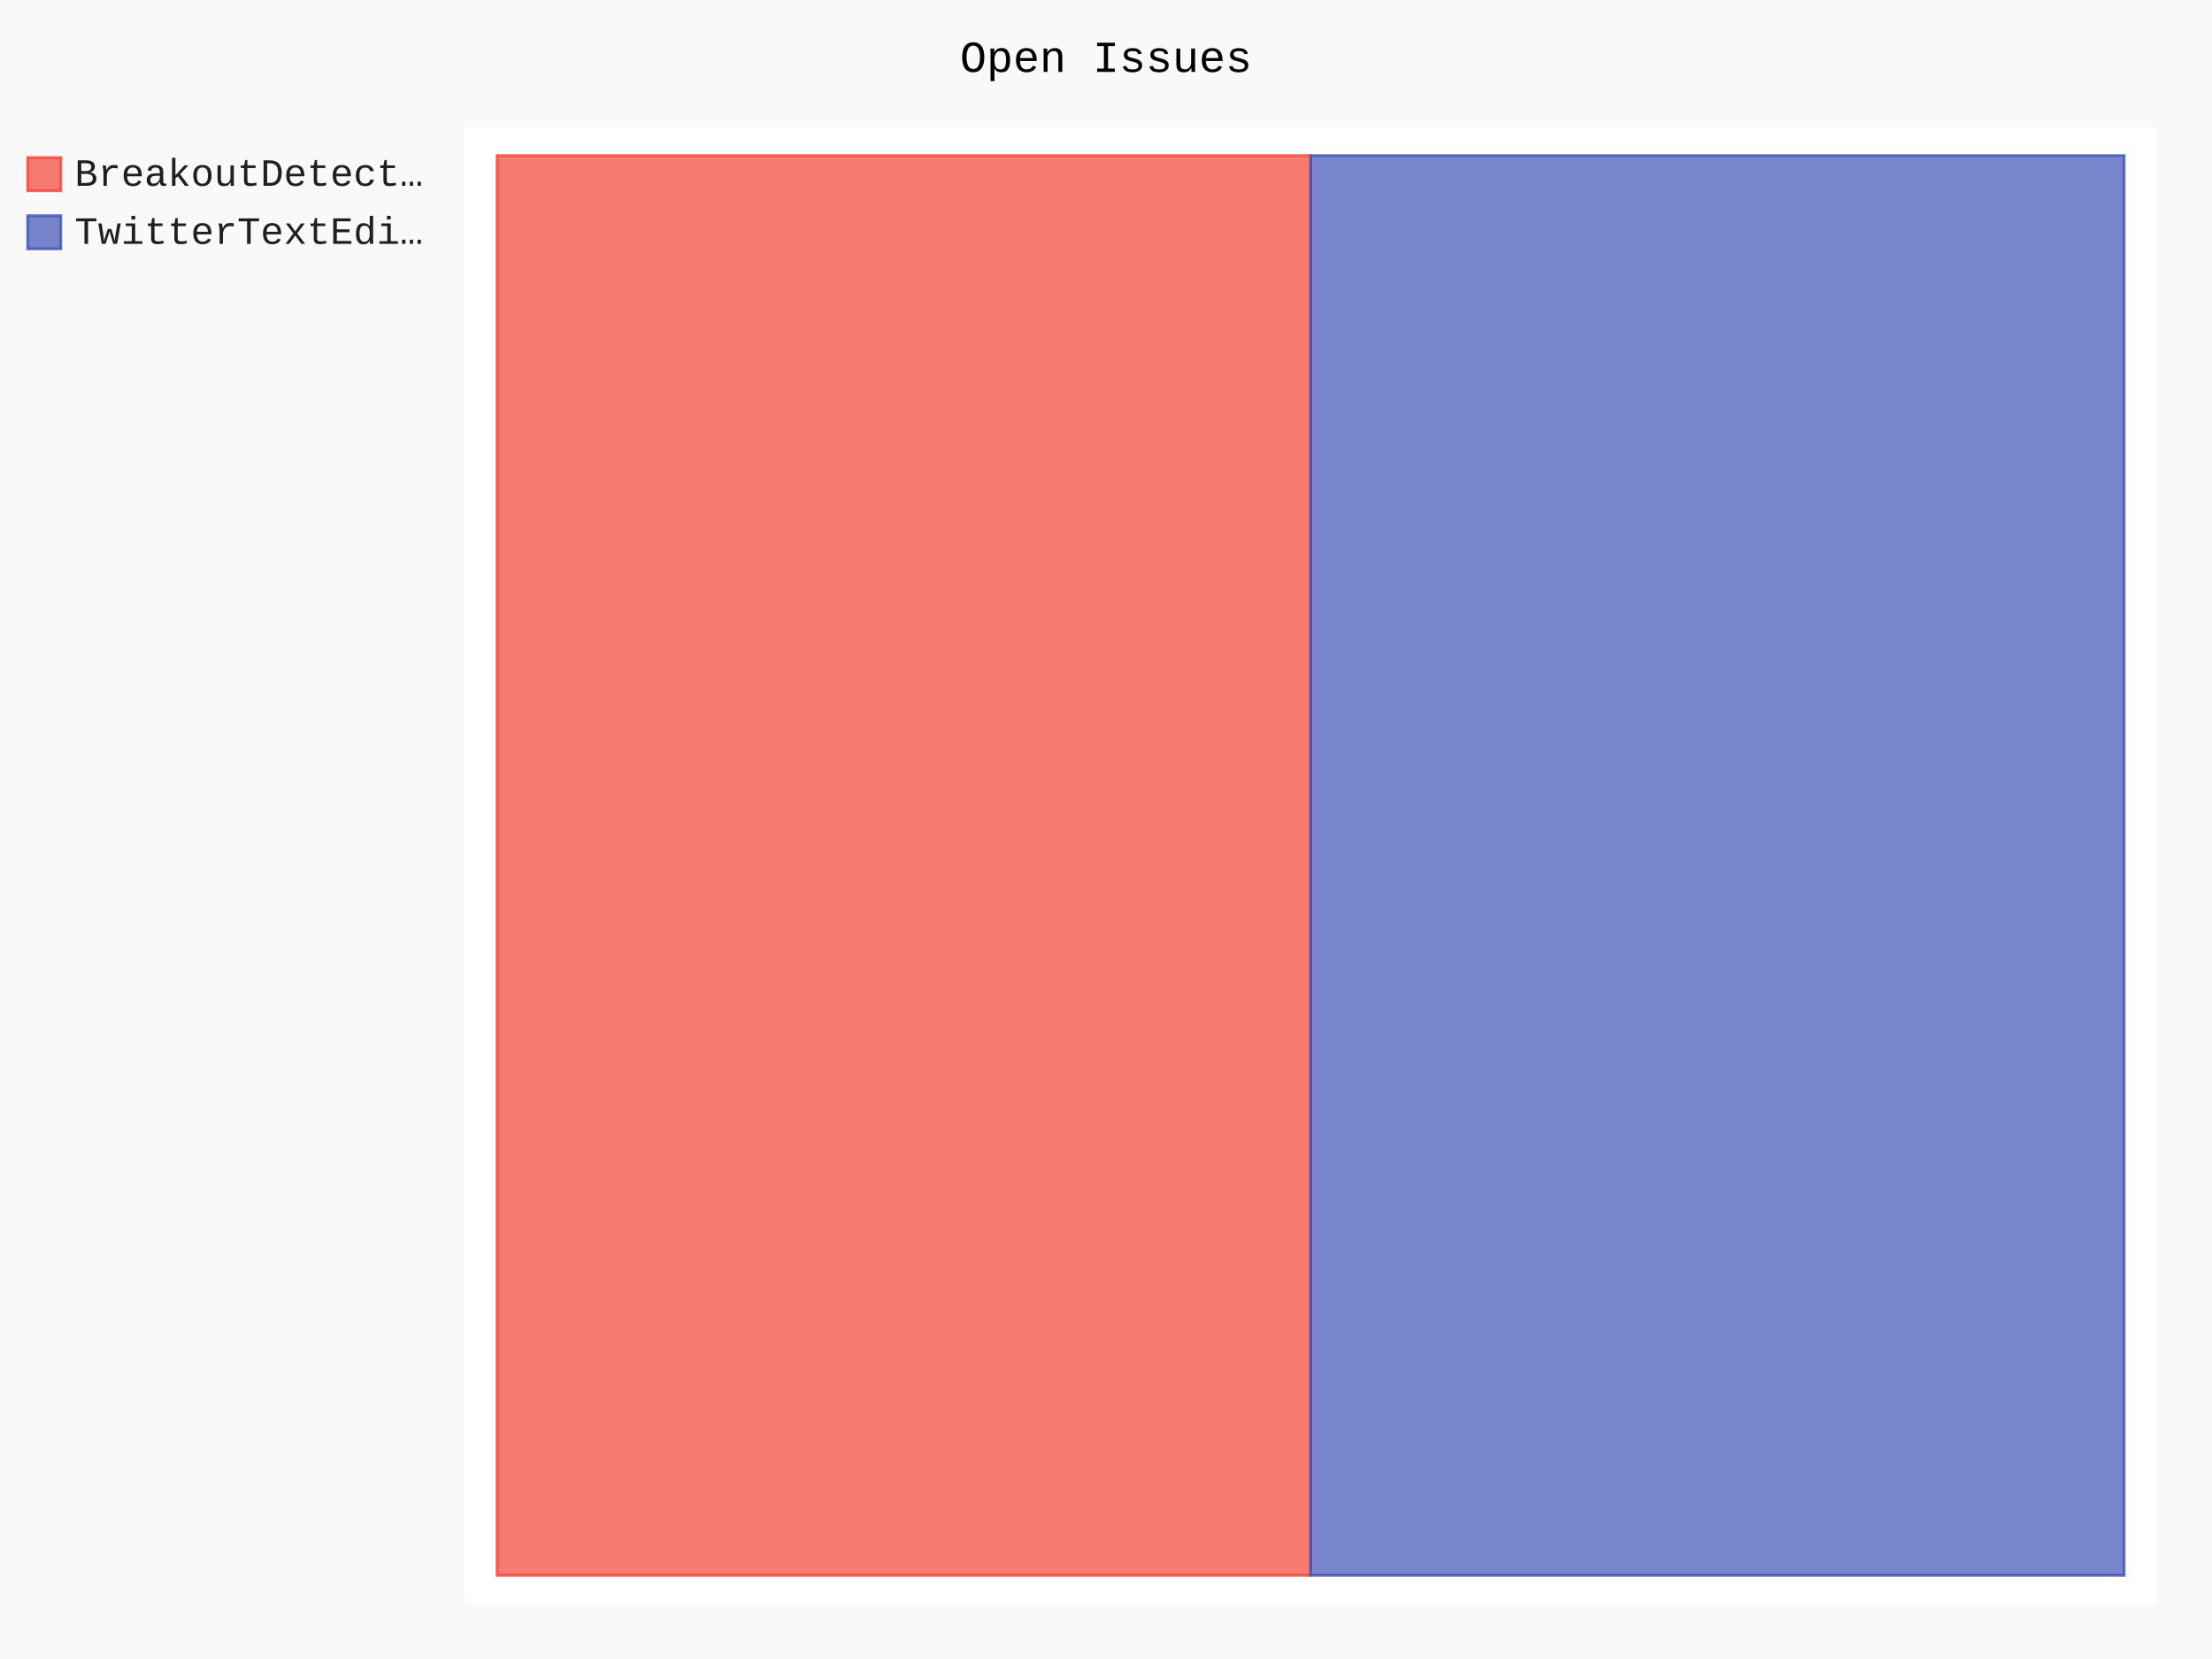
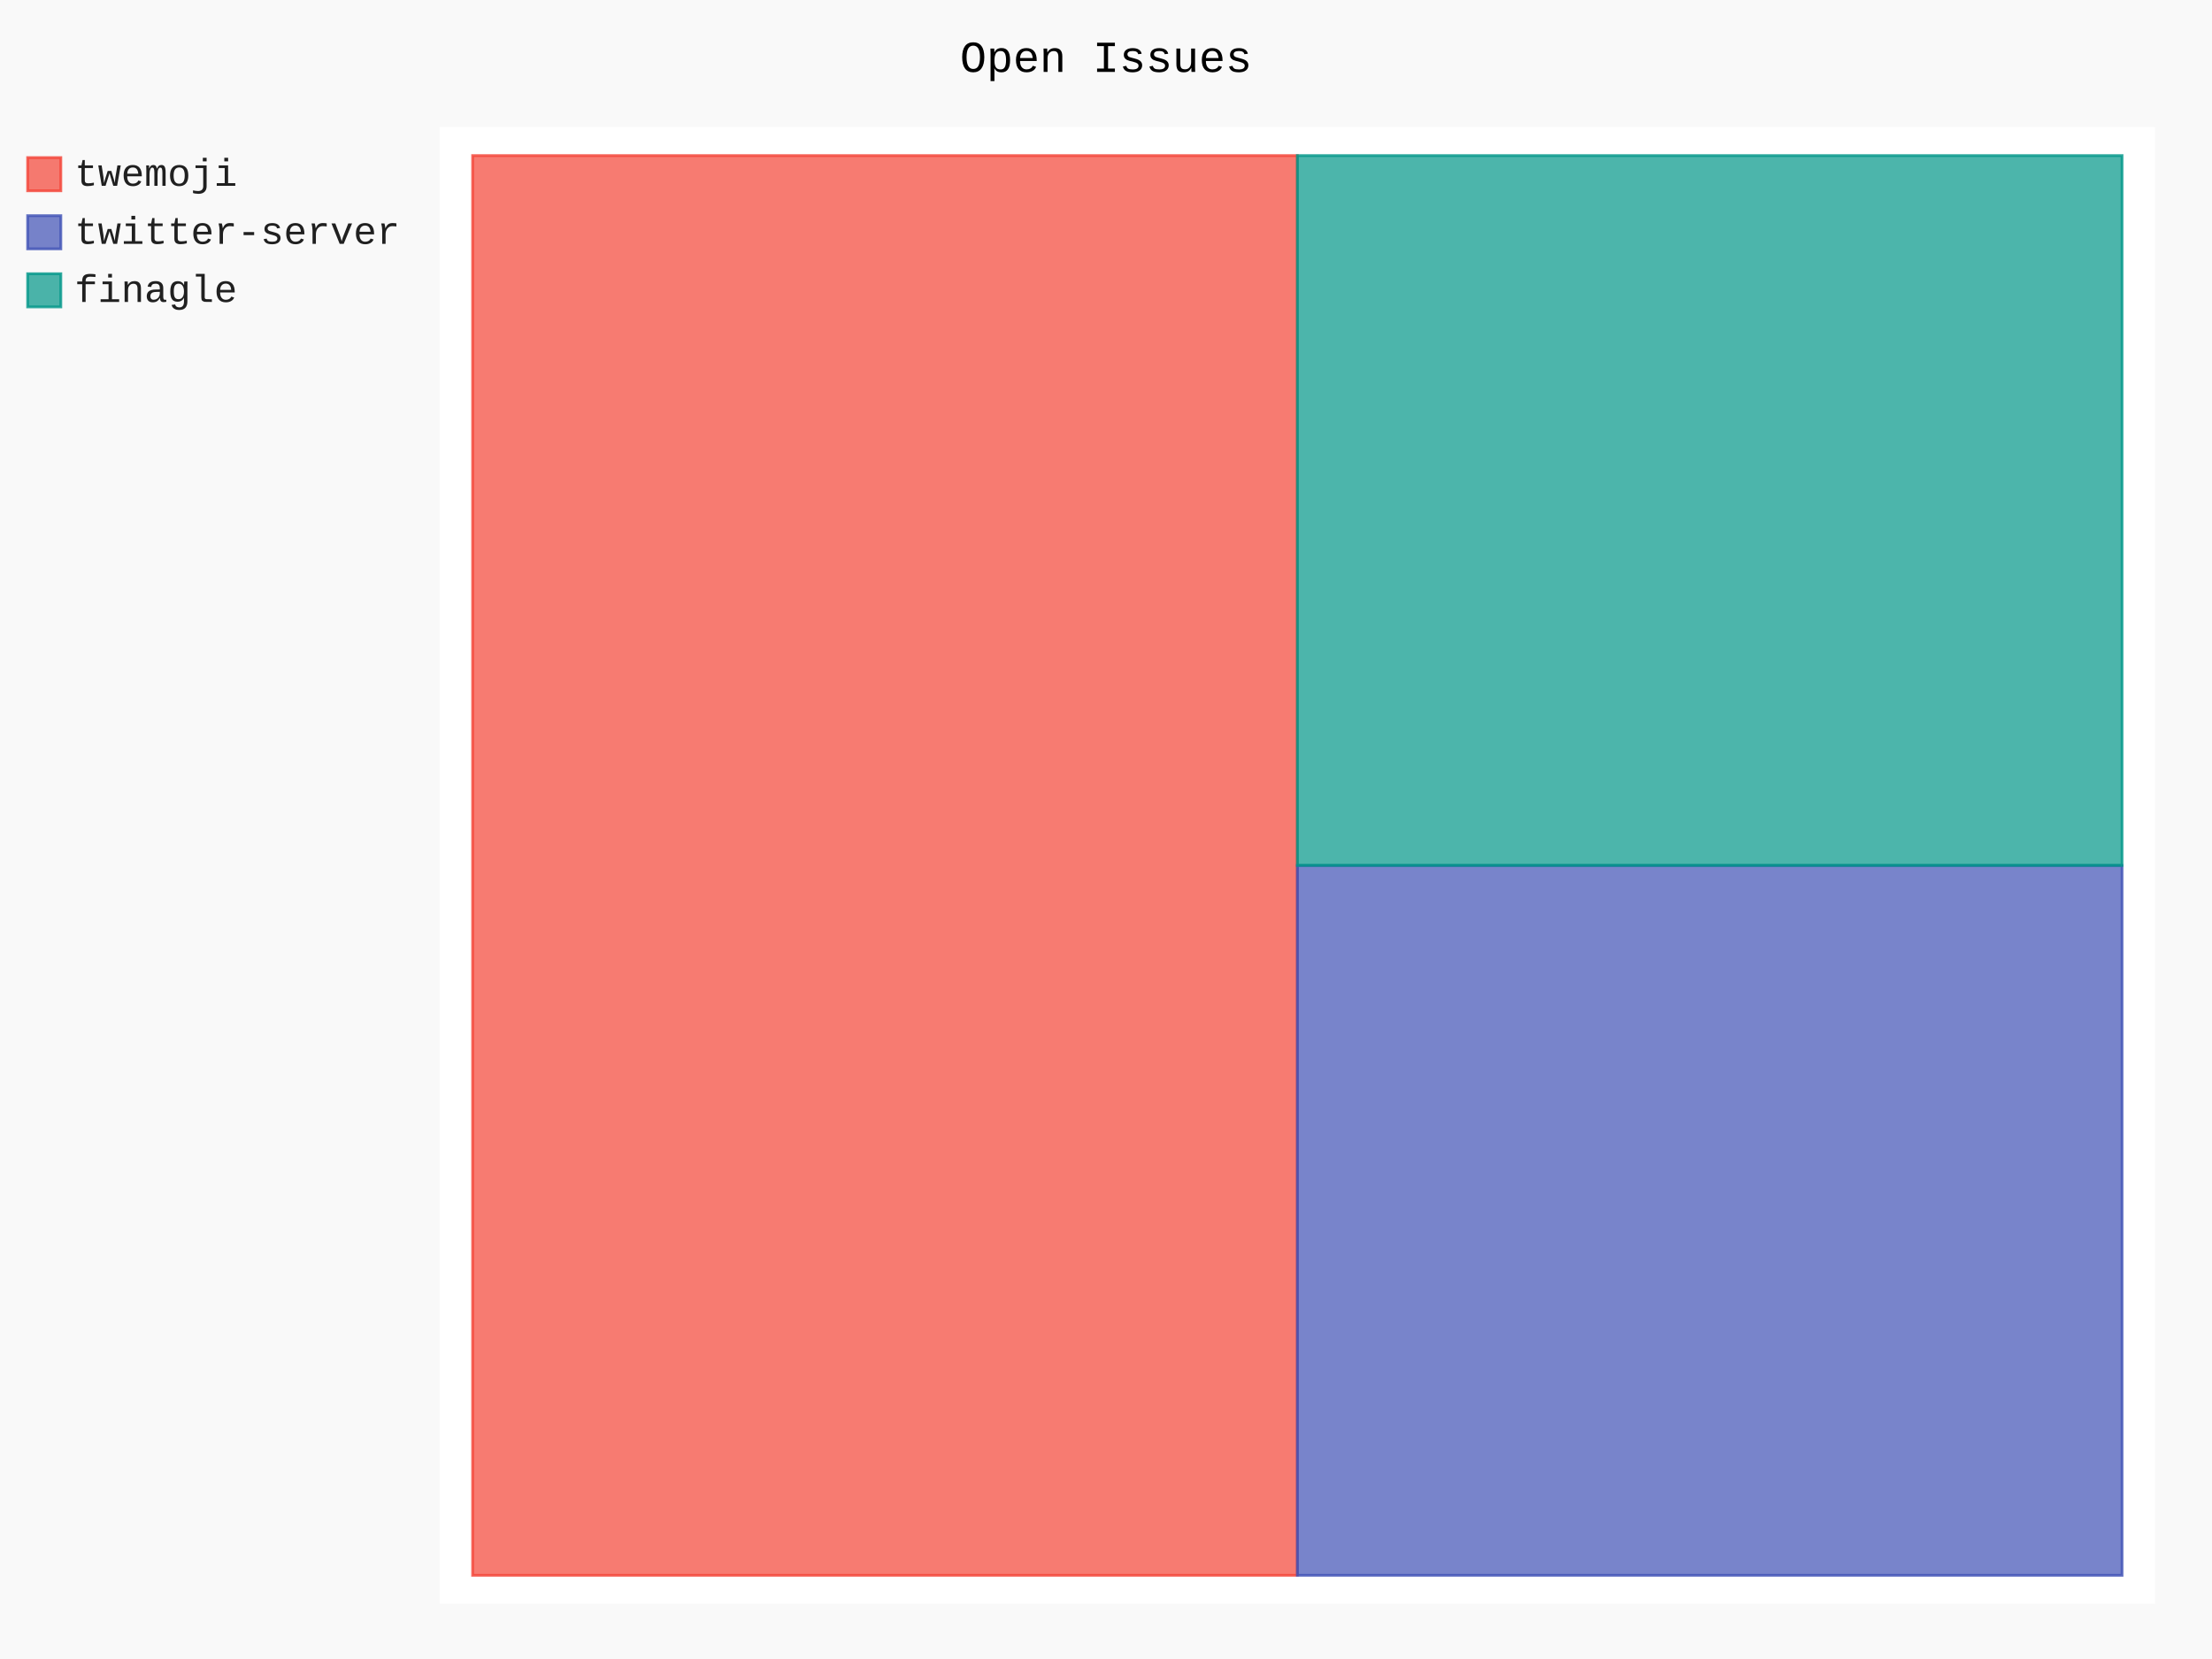
- <svg xmlns="http://www.w3.org/2000/svg" id="chart-b6742fea-c577-4c35-95a1-bdb3bc2db1e2" class="pygal-chart" viewBox="0 0 800 600">
+ <svg xmlns="http://www.w3.org/2000/svg" id="chart-fd373004-bf96-4fea-abe5-87dd1f7c9f63" class="pygal-chart" viewBox="0 0 800 600">
  <defs>
-     <style type="text/css">#chart-b6742fea-c577-4c35-95a1-bdb3bc2db1e2{-webkit-user-select:none;-webkit-font-smoothing:antialiased;font-family:Consolas,"Liberation Mono",Menlo,Courier,monospace}#chart-b6742fea-c577-4c35-95a1-bdb3bc2db1e2 .title{font-family:Consolas,"Liberation Mono",Menlo,Courier,monospace;font-size:16px}#chart-b6742fea-c577-4c35-95a1-bdb3bc2db1e2 .legends .legend text{font-family:Consolas,"Liberation Mono",Menlo,Courier,monospace;font-size:14px}#chart-b6742fea-c577-4c35-95a1-bdb3bc2db1e2 .axis text{font-family:Consolas,"Liberation Mono",Menlo,Courier,monospace;font-size:10px}#chart-b6742fea-c577-4c35-95a1-bdb3bc2db1e2 .axis text.major{font-family:Consolas,"Liberation Mono",Menlo,Courier,monospace;font-size:10px}#chart-b6742fea-c577-4c35-95a1-bdb3bc2db1e2 .text-overlay text.value{font-family:Consolas,"Liberation Mono",Menlo,Courier,monospace;font-size:16px}#chart-b6742fea-c577-4c35-95a1-bdb3bc2db1e2 .text-overlay text.label{font-family:Consolas,"Liberation Mono",Menlo,Courier,monospace;font-size:10px}#chart-b6742fea-c577-4c35-95a1-bdb3bc2db1e2 .tooltip{font-family:Consolas,"Liberation Mono",Menlo,Courier,monospace;font-size:14px}#chart-b6742fea-c577-4c35-95a1-bdb3bc2db1e2 text.no_data{font-family:Consolas,"Liberation Mono",Menlo,Courier,monospace;font-size:64px}
- #chart-b6742fea-c577-4c35-95a1-bdb3bc2db1e2{background-color:rgba(249,249,249,1)}#chart-b6742fea-c577-4c35-95a1-bdb3bc2db1e2 path,#chart-b6742fea-c577-4c35-95a1-bdb3bc2db1e2 line,#chart-b6742fea-c577-4c35-95a1-bdb3bc2db1e2 rect,#chart-b6742fea-c577-4c35-95a1-bdb3bc2db1e2 circle{-webkit-transition:150ms;-moz-transition:150ms;transition:150ms}#chart-b6742fea-c577-4c35-95a1-bdb3bc2db1e2 .graph &gt; .background{fill:rgba(249,249,249,1)}#chart-b6742fea-c577-4c35-95a1-bdb3bc2db1e2 .plot &gt; .background{fill:rgba(255,255,255,1)}#chart-b6742fea-c577-4c35-95a1-bdb3bc2db1e2 .graph{fill:rgba(0,0,0,.87)}#chart-b6742fea-c577-4c35-95a1-bdb3bc2db1e2 text.no_data{fill:rgba(0,0,0,1)}#chart-b6742fea-c577-4c35-95a1-bdb3bc2db1e2 .title{fill:rgba(0,0,0,1)}#chart-b6742fea-c577-4c35-95a1-bdb3bc2db1e2 .legends .legend text{fill:rgba(0,0,0,.87)}#chart-b6742fea-c577-4c35-95a1-bdb3bc2db1e2 .legends .legend:hover text{fill:rgba(0,0,0,1)}#chart-b6742fea-c577-4c35-95a1-bdb3bc2db1e2 .axis .line{stroke:rgba(0,0,0,1)}#chart-b6742fea-c577-4c35-95a1-bdb3bc2db1e2 .axis .guide.line{stroke:rgba(0,0,0,.54)}#chart-b6742fea-c577-4c35-95a1-bdb3bc2db1e2 .axis .major.line{stroke:rgba(0,0,0,.87)}#chart-b6742fea-c577-4c35-95a1-bdb3bc2db1e2 .axis text.major{fill:rgba(0,0,0,1)}#chart-b6742fea-c577-4c35-95a1-bdb3bc2db1e2 .axis.y .guides:hover .guide.line,#chart-b6742fea-c577-4c35-95a1-bdb3bc2db1e2 .line-graph .axis.x .guides:hover .guide.line,#chart-b6742fea-c577-4c35-95a1-bdb3bc2db1e2 .stackedline-graph .axis.x .guides:hover .guide.line,#chart-b6742fea-c577-4c35-95a1-bdb3bc2db1e2 .xy-graph .axis.x .guides:hover .guide.line{stroke:rgba(0,0,0,1)}#chart-b6742fea-c577-4c35-95a1-bdb3bc2db1e2 .axis .guides:hover text{fill:rgba(0,0,0,1)}#chart-b6742fea-c577-4c35-95a1-bdb3bc2db1e2 .reactive{fill-opacity:.7;stroke-opacity:.8}#chart-b6742fea-c577-4c35-95a1-bdb3bc2db1e2 .ci{stroke:rgba(0,0,0,.87)}#chart-b6742fea-c577-4c35-95a1-bdb3bc2db1e2 .reactive.active,#chart-b6742fea-c577-4c35-95a1-bdb3bc2db1e2 .active .reactive{fill-opacity:.8;stroke-opacity:.9;stroke-width:4}#chart-b6742fea-c577-4c35-95a1-bdb3bc2db1e2 .ci .reactive.active{stroke-width:1.5}#chart-b6742fea-c577-4c35-95a1-bdb3bc2db1e2 .series text{fill:rgba(0,0,0,1)}#chart-b6742fea-c577-4c35-95a1-bdb3bc2db1e2 .tooltip rect{fill:rgba(255,255,255,1);stroke:rgba(0,0,0,1);-webkit-transition:opacity 150ms;-moz-transition:opacity 150ms;transition:opacity 150ms}#chart-b6742fea-c577-4c35-95a1-bdb3bc2db1e2 .tooltip .label{fill:rgba(0,0,0,.87)}#chart-b6742fea-c577-4c35-95a1-bdb3bc2db1e2 .tooltip .label{fill:rgba(0,0,0,.87)}#chart-b6742fea-c577-4c35-95a1-bdb3bc2db1e2 .tooltip .legend{font-size:.8em;fill:rgba(0,0,0,.54)}#chart-b6742fea-c577-4c35-95a1-bdb3bc2db1e2 .tooltip .x_label{font-size:.6em;fill:rgba(0,0,0,1)}#chart-b6742fea-c577-4c35-95a1-bdb3bc2db1e2 .tooltip .xlink{font-size:.5em;text-decoration:underline}#chart-b6742fea-c577-4c35-95a1-bdb3bc2db1e2 .tooltip .value{font-size:1.5em}#chart-b6742fea-c577-4c35-95a1-bdb3bc2db1e2 .bound{font-size:.5em}#chart-b6742fea-c577-4c35-95a1-bdb3bc2db1e2 .max-value{font-size:.75em;fill:rgba(0,0,0,.54)}#chart-b6742fea-c577-4c35-95a1-bdb3bc2db1e2 .map-element{fill:rgba(255,255,255,1);stroke:rgba(0,0,0,.54) !important}#chart-b6742fea-c577-4c35-95a1-bdb3bc2db1e2 .map-element .reactive{fill-opacity:inherit;stroke-opacity:inherit}#chart-b6742fea-c577-4c35-95a1-bdb3bc2db1e2 .color-0,#chart-b6742fea-c577-4c35-95a1-bdb3bc2db1e2 .color-0 a:visited{stroke:#F44336;fill:#F44336}#chart-b6742fea-c577-4c35-95a1-bdb3bc2db1e2 .color-1,#chart-b6742fea-c577-4c35-95a1-bdb3bc2db1e2 .color-1 a:visited{stroke:#3F51B5;fill:#3F51B5}#chart-b6742fea-c577-4c35-95a1-bdb3bc2db1e2 .text-overlay .color-0 text{fill:black}#chart-b6742fea-c577-4c35-95a1-bdb3bc2db1e2 .text-overlay .color-1 text{fill:black}
- #chart-b6742fea-c577-4c35-95a1-bdb3bc2db1e2 text.no_data{text-anchor:middle}#chart-b6742fea-c577-4c35-95a1-bdb3bc2db1e2 .guide.line{fill:none}#chart-b6742fea-c577-4c35-95a1-bdb3bc2db1e2 .centered{text-anchor:middle}#chart-b6742fea-c577-4c35-95a1-bdb3bc2db1e2 .title{text-anchor:middle}#chart-b6742fea-c577-4c35-95a1-bdb3bc2db1e2 .legends .legend text{fill-opacity:1}#chart-b6742fea-c577-4c35-95a1-bdb3bc2db1e2 .axis.x text{text-anchor:middle}#chart-b6742fea-c577-4c35-95a1-bdb3bc2db1e2 .axis.x:not(.web) text[transform]{text-anchor:start}#chart-b6742fea-c577-4c35-95a1-bdb3bc2db1e2 .axis.x:not(.web) text[transform].backwards{text-anchor:end}#chart-b6742fea-c577-4c35-95a1-bdb3bc2db1e2 .axis.y text{text-anchor:end}#chart-b6742fea-c577-4c35-95a1-bdb3bc2db1e2 .axis.y text[transform].backwards{text-anchor:start}#chart-b6742fea-c577-4c35-95a1-bdb3bc2db1e2 .axis.y2 text{text-anchor:start}#chart-b6742fea-c577-4c35-95a1-bdb3bc2db1e2 .axis.y2 text[transform].backwards{text-anchor:end}#chart-b6742fea-c577-4c35-95a1-bdb3bc2db1e2 .axis .guide.line{stroke-dasharray:4,4}#chart-b6742fea-c577-4c35-95a1-bdb3bc2db1e2 .axis .major.guide.line{stroke-dasharray:6,6}#chart-b6742fea-c577-4c35-95a1-bdb3bc2db1e2 .horizontal .axis.y .guide.line,#chart-b6742fea-c577-4c35-95a1-bdb3bc2db1e2 .horizontal .axis.y2 .guide.line,#chart-b6742fea-c577-4c35-95a1-bdb3bc2db1e2 .vertical .axis.x .guide.line{opacity:0}#chart-b6742fea-c577-4c35-95a1-bdb3bc2db1e2 .horizontal .axis.always_show .guide.line,#chart-b6742fea-c577-4c35-95a1-bdb3bc2db1e2 .vertical .axis.always_show .guide.line{opacity:1 !important}#chart-b6742fea-c577-4c35-95a1-bdb3bc2db1e2 .axis.y .guides:hover .guide.line,#chart-b6742fea-c577-4c35-95a1-bdb3bc2db1e2 .axis.y2 .guides:hover .guide.line,#chart-b6742fea-c577-4c35-95a1-bdb3bc2db1e2 .axis.x .guides:hover .guide.line{opacity:1}#chart-b6742fea-c577-4c35-95a1-bdb3bc2db1e2 .axis .guides:hover text{opacity:1}#chart-b6742fea-c577-4c35-95a1-bdb3bc2db1e2 .nofill{fill:none}#chart-b6742fea-c577-4c35-95a1-bdb3bc2db1e2 .subtle-fill{fill-opacity:.2}#chart-b6742fea-c577-4c35-95a1-bdb3bc2db1e2 .dot{stroke-width:1px;fill-opacity:1}#chart-b6742fea-c577-4c35-95a1-bdb3bc2db1e2 .dot.active{stroke-width:5px}#chart-b6742fea-c577-4c35-95a1-bdb3bc2db1e2 .dot.negative{fill:transparent}#chart-b6742fea-c577-4c35-95a1-bdb3bc2db1e2 text,#chart-b6742fea-c577-4c35-95a1-bdb3bc2db1e2 tspan{stroke:none !important}#chart-b6742fea-c577-4c35-95a1-bdb3bc2db1e2 .series text.active{opacity:1}#chart-b6742fea-c577-4c35-95a1-bdb3bc2db1e2 .tooltip rect{fill-opacity:.95;stroke-width:.5}#chart-b6742fea-c577-4c35-95a1-bdb3bc2db1e2 .tooltip text{fill-opacity:1}#chart-b6742fea-c577-4c35-95a1-bdb3bc2db1e2 .showable{visibility:hidden}#chart-b6742fea-c577-4c35-95a1-bdb3bc2db1e2 .showable.shown{visibility:visible}#chart-b6742fea-c577-4c35-95a1-bdb3bc2db1e2 .gauge-background{fill:rgba(229,229,229,1);stroke:none}#chart-b6742fea-c577-4c35-95a1-bdb3bc2db1e2 .bg-lines{stroke:rgba(249,249,249,1);stroke-width:2px}</style>
+     <style type="text/css">#chart-fd373004-bf96-4fea-abe5-87dd1f7c9f63{-webkit-user-select:none;-webkit-font-smoothing:antialiased;font-family:Consolas,"Liberation Mono",Menlo,Courier,monospace}#chart-fd373004-bf96-4fea-abe5-87dd1f7c9f63 .title{font-family:Consolas,"Liberation Mono",Menlo,Courier,monospace;font-size:16px}#chart-fd373004-bf96-4fea-abe5-87dd1f7c9f63 .legends .legend text{font-family:Consolas,"Liberation Mono",Menlo,Courier,monospace;font-size:14px}#chart-fd373004-bf96-4fea-abe5-87dd1f7c9f63 .axis text{font-family:Consolas,"Liberation Mono",Menlo,Courier,monospace;font-size:10px}#chart-fd373004-bf96-4fea-abe5-87dd1f7c9f63 .axis text.major{font-family:Consolas,"Liberation Mono",Menlo,Courier,monospace;font-size:10px}#chart-fd373004-bf96-4fea-abe5-87dd1f7c9f63 .text-overlay text.value{font-family:Consolas,"Liberation Mono",Menlo,Courier,monospace;font-size:16px}#chart-fd373004-bf96-4fea-abe5-87dd1f7c9f63 .text-overlay text.label{font-family:Consolas,"Liberation Mono",Menlo,Courier,monospace;font-size:10px}#chart-fd373004-bf96-4fea-abe5-87dd1f7c9f63 .tooltip{font-family:Consolas,"Liberation Mono",Menlo,Courier,monospace;font-size:14px}#chart-fd373004-bf96-4fea-abe5-87dd1f7c9f63 text.no_data{font-family:Consolas,"Liberation Mono",Menlo,Courier,monospace;font-size:64px}
+ #chart-fd373004-bf96-4fea-abe5-87dd1f7c9f63{background-color:rgba(249,249,249,1)}#chart-fd373004-bf96-4fea-abe5-87dd1f7c9f63 path,#chart-fd373004-bf96-4fea-abe5-87dd1f7c9f63 line,#chart-fd373004-bf96-4fea-abe5-87dd1f7c9f63 rect,#chart-fd373004-bf96-4fea-abe5-87dd1f7c9f63 circle{-webkit-transition:150ms;-moz-transition:150ms;transition:150ms}#chart-fd373004-bf96-4fea-abe5-87dd1f7c9f63 .graph &gt; .background{fill:rgba(249,249,249,1)}#chart-fd373004-bf96-4fea-abe5-87dd1f7c9f63 .plot &gt; .background{fill:rgba(255,255,255,1)}#chart-fd373004-bf96-4fea-abe5-87dd1f7c9f63 .graph{fill:rgba(0,0,0,.87)}#chart-fd373004-bf96-4fea-abe5-87dd1f7c9f63 text.no_data{fill:rgba(0,0,0,1)}#chart-fd373004-bf96-4fea-abe5-87dd1f7c9f63 .title{fill:rgba(0,0,0,1)}#chart-fd373004-bf96-4fea-abe5-87dd1f7c9f63 .legends .legend text{fill:rgba(0,0,0,.87)}#chart-fd373004-bf96-4fea-abe5-87dd1f7c9f63 .legends .legend:hover text{fill:rgba(0,0,0,1)}#chart-fd373004-bf96-4fea-abe5-87dd1f7c9f63 .axis .line{stroke:rgba(0,0,0,1)}#chart-fd373004-bf96-4fea-abe5-87dd1f7c9f63 .axis .guide.line{stroke:rgba(0,0,0,.54)}#chart-fd373004-bf96-4fea-abe5-87dd1f7c9f63 .axis .major.line{stroke:rgba(0,0,0,.87)}#chart-fd373004-bf96-4fea-abe5-87dd1f7c9f63 .axis text.major{fill:rgba(0,0,0,1)}#chart-fd373004-bf96-4fea-abe5-87dd1f7c9f63 .axis.y .guides:hover .guide.line,#chart-fd373004-bf96-4fea-abe5-87dd1f7c9f63 .line-graph .axis.x .guides:hover .guide.line,#chart-fd373004-bf96-4fea-abe5-87dd1f7c9f63 .stackedline-graph .axis.x .guides:hover .guide.line,#chart-fd373004-bf96-4fea-abe5-87dd1f7c9f63 .xy-graph .axis.x .guides:hover .guide.line{stroke:rgba(0,0,0,1)}#chart-fd373004-bf96-4fea-abe5-87dd1f7c9f63 .axis .guides:hover text{fill:rgba(0,0,0,1)}#chart-fd373004-bf96-4fea-abe5-87dd1f7c9f63 .reactive{fill-opacity:.7;stroke-opacity:.8}#chart-fd373004-bf96-4fea-abe5-87dd1f7c9f63 .ci{stroke:rgba(0,0,0,.87)}#chart-fd373004-bf96-4fea-abe5-87dd1f7c9f63 .reactive.active,#chart-fd373004-bf96-4fea-abe5-87dd1f7c9f63 .active .reactive{fill-opacity:.8;stroke-opacity:.9;stroke-width:4}#chart-fd373004-bf96-4fea-abe5-87dd1f7c9f63 .ci .reactive.active{stroke-width:1.5}#chart-fd373004-bf96-4fea-abe5-87dd1f7c9f63 .series text{fill:rgba(0,0,0,1)}#chart-fd373004-bf96-4fea-abe5-87dd1f7c9f63 .tooltip rect{fill:rgba(255,255,255,1);stroke:rgba(0,0,0,1);-webkit-transition:opacity 150ms;-moz-transition:opacity 150ms;transition:opacity 150ms}#chart-fd373004-bf96-4fea-abe5-87dd1f7c9f63 .tooltip .label{fill:rgba(0,0,0,.87)}#chart-fd373004-bf96-4fea-abe5-87dd1f7c9f63 .tooltip .label{fill:rgba(0,0,0,.87)}#chart-fd373004-bf96-4fea-abe5-87dd1f7c9f63 .tooltip .legend{font-size:.8em;fill:rgba(0,0,0,.54)}#chart-fd373004-bf96-4fea-abe5-87dd1f7c9f63 .tooltip .x_label{font-size:.6em;fill:rgba(0,0,0,1)}#chart-fd373004-bf96-4fea-abe5-87dd1f7c9f63 .tooltip .xlink{font-size:.5em;text-decoration:underline}#chart-fd373004-bf96-4fea-abe5-87dd1f7c9f63 .tooltip .value{font-size:1.5em}#chart-fd373004-bf96-4fea-abe5-87dd1f7c9f63 .bound{font-size:.5em}#chart-fd373004-bf96-4fea-abe5-87dd1f7c9f63 .max-value{font-size:.75em;fill:rgba(0,0,0,.54)}#chart-fd373004-bf96-4fea-abe5-87dd1f7c9f63 .map-element{fill:rgba(255,255,255,1);stroke:rgba(0,0,0,.54) !important}#chart-fd373004-bf96-4fea-abe5-87dd1f7c9f63 .map-element .reactive{fill-opacity:inherit;stroke-opacity:inherit}#chart-fd373004-bf96-4fea-abe5-87dd1f7c9f63 .color-0,#chart-fd373004-bf96-4fea-abe5-87dd1f7c9f63 .color-0 a:visited{stroke:#F44336;fill:#F44336}#chart-fd373004-bf96-4fea-abe5-87dd1f7c9f63 .color-1,#chart-fd373004-bf96-4fea-abe5-87dd1f7c9f63 .color-1 a:visited{stroke:#3F51B5;fill:#3F51B5}#chart-fd373004-bf96-4fea-abe5-87dd1f7c9f63 .color-2,#chart-fd373004-bf96-4fea-abe5-87dd1f7c9f63 .color-2 a:visited{stroke:#009688;fill:#009688}#chart-fd373004-bf96-4fea-abe5-87dd1f7c9f63 .text-overlay .color-0 text{fill:black}#chart-fd373004-bf96-4fea-abe5-87dd1f7c9f63 .text-overlay .color-1 text{fill:black}#chart-fd373004-bf96-4fea-abe5-87dd1f7c9f63 .text-overlay .color-2 text{fill:black}
+ #chart-fd373004-bf96-4fea-abe5-87dd1f7c9f63 text.no_data{text-anchor:middle}#chart-fd373004-bf96-4fea-abe5-87dd1f7c9f63 .guide.line{fill:none}#chart-fd373004-bf96-4fea-abe5-87dd1f7c9f63 .centered{text-anchor:middle}#chart-fd373004-bf96-4fea-abe5-87dd1f7c9f63 .title{text-anchor:middle}#chart-fd373004-bf96-4fea-abe5-87dd1f7c9f63 .legends .legend text{fill-opacity:1}#chart-fd373004-bf96-4fea-abe5-87dd1f7c9f63 .axis.x text{text-anchor:middle}#chart-fd373004-bf96-4fea-abe5-87dd1f7c9f63 .axis.x:not(.web) text[transform]{text-anchor:start}#chart-fd373004-bf96-4fea-abe5-87dd1f7c9f63 .axis.x:not(.web) text[transform].backwards{text-anchor:end}#chart-fd373004-bf96-4fea-abe5-87dd1f7c9f63 .axis.y text{text-anchor:end}#chart-fd373004-bf96-4fea-abe5-87dd1f7c9f63 .axis.y text[transform].backwards{text-anchor:start}#chart-fd373004-bf96-4fea-abe5-87dd1f7c9f63 .axis.y2 text{text-anchor:start}#chart-fd373004-bf96-4fea-abe5-87dd1f7c9f63 .axis.y2 text[transform].backwards{text-anchor:end}#chart-fd373004-bf96-4fea-abe5-87dd1f7c9f63 .axis .guide.line{stroke-dasharray:4,4}#chart-fd373004-bf96-4fea-abe5-87dd1f7c9f63 .axis .major.guide.line{stroke-dasharray:6,6}#chart-fd373004-bf96-4fea-abe5-87dd1f7c9f63 .horizontal .axis.y .guide.line,#chart-fd373004-bf96-4fea-abe5-87dd1f7c9f63 .horizontal .axis.y2 .guide.line,#chart-fd373004-bf96-4fea-abe5-87dd1f7c9f63 .vertical .axis.x .guide.line{opacity:0}#chart-fd373004-bf96-4fea-abe5-87dd1f7c9f63 .horizontal .axis.always_show .guide.line,#chart-fd373004-bf96-4fea-abe5-87dd1f7c9f63 .vertical .axis.always_show .guide.line{opacity:1 !important}#chart-fd373004-bf96-4fea-abe5-87dd1f7c9f63 .axis.y .guides:hover .guide.line,#chart-fd373004-bf96-4fea-abe5-87dd1f7c9f63 .axis.y2 .guides:hover .guide.line,#chart-fd373004-bf96-4fea-abe5-87dd1f7c9f63 .axis.x .guides:hover .guide.line{opacity:1}#chart-fd373004-bf96-4fea-abe5-87dd1f7c9f63 .axis .guides:hover text{opacity:1}#chart-fd373004-bf96-4fea-abe5-87dd1f7c9f63 .nofill{fill:none}#chart-fd373004-bf96-4fea-abe5-87dd1f7c9f63 .subtle-fill{fill-opacity:.2}#chart-fd373004-bf96-4fea-abe5-87dd1f7c9f63 .dot{stroke-width:1px;fill-opacity:1}#chart-fd373004-bf96-4fea-abe5-87dd1f7c9f63 .dot.active{stroke-width:5px}#chart-fd373004-bf96-4fea-abe5-87dd1f7c9f63 .dot.negative{fill:transparent}#chart-fd373004-bf96-4fea-abe5-87dd1f7c9f63 text,#chart-fd373004-bf96-4fea-abe5-87dd1f7c9f63 tspan{stroke:none !important}#chart-fd373004-bf96-4fea-abe5-87dd1f7c9f63 .series text.active{opacity:1}#chart-fd373004-bf96-4fea-abe5-87dd1f7c9f63 .tooltip rect{fill-opacity:.95;stroke-width:.5}#chart-fd373004-bf96-4fea-abe5-87dd1f7c9f63 .tooltip text{fill-opacity:1}#chart-fd373004-bf96-4fea-abe5-87dd1f7c9f63 .showable{visibility:hidden}#chart-fd373004-bf96-4fea-abe5-87dd1f7c9f63 .showable.shown{visibility:visible}#chart-fd373004-bf96-4fea-abe5-87dd1f7c9f63 .gauge-background{fill:rgba(229,229,229,1);stroke:none}#chart-fd373004-bf96-4fea-abe5-87dd1f7c9f63 .bg-lines{stroke:rgba(249,249,249,1);stroke-width:2px}</style>
  </defs>
  <g class="graph treemap-graph vertical">
    <rect x="0" y="0" width="800" height="600" class="background" />
-     <g transform="translate(168, 46)" class="plot">
-       <rect x="0" y="0" width="612.0" height="534" class="background" />
+     <g transform="translate(159, 46)" class="plot">
+       <rect x="0" y="0" width="620.4" height="534" class="background" />
      <g class="series serie-0 color-0">
        <g class="rects">
          <g class="rect">
-             <rect x="11.769" y="10.269" width="294.231" height="513.462" class="rect reactive tooltip-trigger" />
+             <rect x="11.931" y="10.269" width="298.269" height="513.462" class="rect reactive tooltip-trigger" />
          </g>
        </g>
      </g>
      <g class="series serie-1 color-1">
        <g class="rects">
          <g class="rect">
-             <rect x="306.0" y="10.269" width="294.231" height="513.462" class="rect reactive tooltip-trigger" />
+             <rect x="310.2" y="267" width="298.269" height="256.731" class="rect reactive tooltip-trigger" />
+           </g>
+         </g>
+       </g>
+       <g class="series serie-2 color-2">
+         <g class="rects">
+           <g class="rect">
+             <rect x="310.2" y="10.269" width="298.269" height="256.731" class="rect reactive tooltip-trigger" />
          </g>
        </g>
      </g>
    </g>
    <g class="titles">
      <text x="400.0" y="26" class="title plot_title">Open Issues</text>
    </g>
-     <g transform="translate(168, 46)" class="plot overlay">
+     <g transform="translate(159, 46)" class="plot overlay">
      <g class="series serie-0 color-0" />
      <g class="series serie-1 color-1" />
+       <g class="series serie-2 color-2" />
    </g>
-     <g transform="translate(168, 46)" class="plot text-overlay">
+     <g transform="translate(159, 46)" class="plot text-overlay">
      <g class="series serie-0 color-0" />
      <g class="series serie-1 color-1" />
+       <g class="series serie-2 color-2" />
    </g>
-     <g transform="translate(168, 46)" class="plot tooltip-overlay">
+     <g transform="translate(159, 46)" class="plot tooltip-overlay">
      <g transform="translate(0 0)" style="opacity: 0" class="tooltip">
        <rect rx="0" ry="0" width="0" height="0" class="tooltip-box" />
        <g class="text" />
      </g>
    </g>
    <g transform="translate(10, 56)" class="legends">
      <g id="activate-serie-0" class="legend reactive activate-serie">
        <rect x="0.0" y="1.0" width="12" height="12" class="color-0 reactive" />
-         <text x="17.0" y="11.2">BreakoutDetect…</text>
+         <text x="17.0" y="11.2">twemoji</text>
      </g>
      <g id="activate-serie-1" class="legend reactive activate-serie">
        <rect x="0.0" y="22.0" width="12" height="12" class="color-1 reactive" />
-         <text x="17.0" y="32.2">TwitterTextEdi…</text>
+         <text x="17.0" y="32.2">twitter-server</text>
+       </g>
+       <g id="activate-serie-2" class="legend reactive activate-serie">
+         <rect x="0.0" y="43.0" width="12" height="12" class="color-2 reactive" />
+         <text x="17.0" y="53.2">finagle</text>
      </g>
    </g>
    <g transform="translate(790, 56)" class="legends" />
  </g>
</svg>
